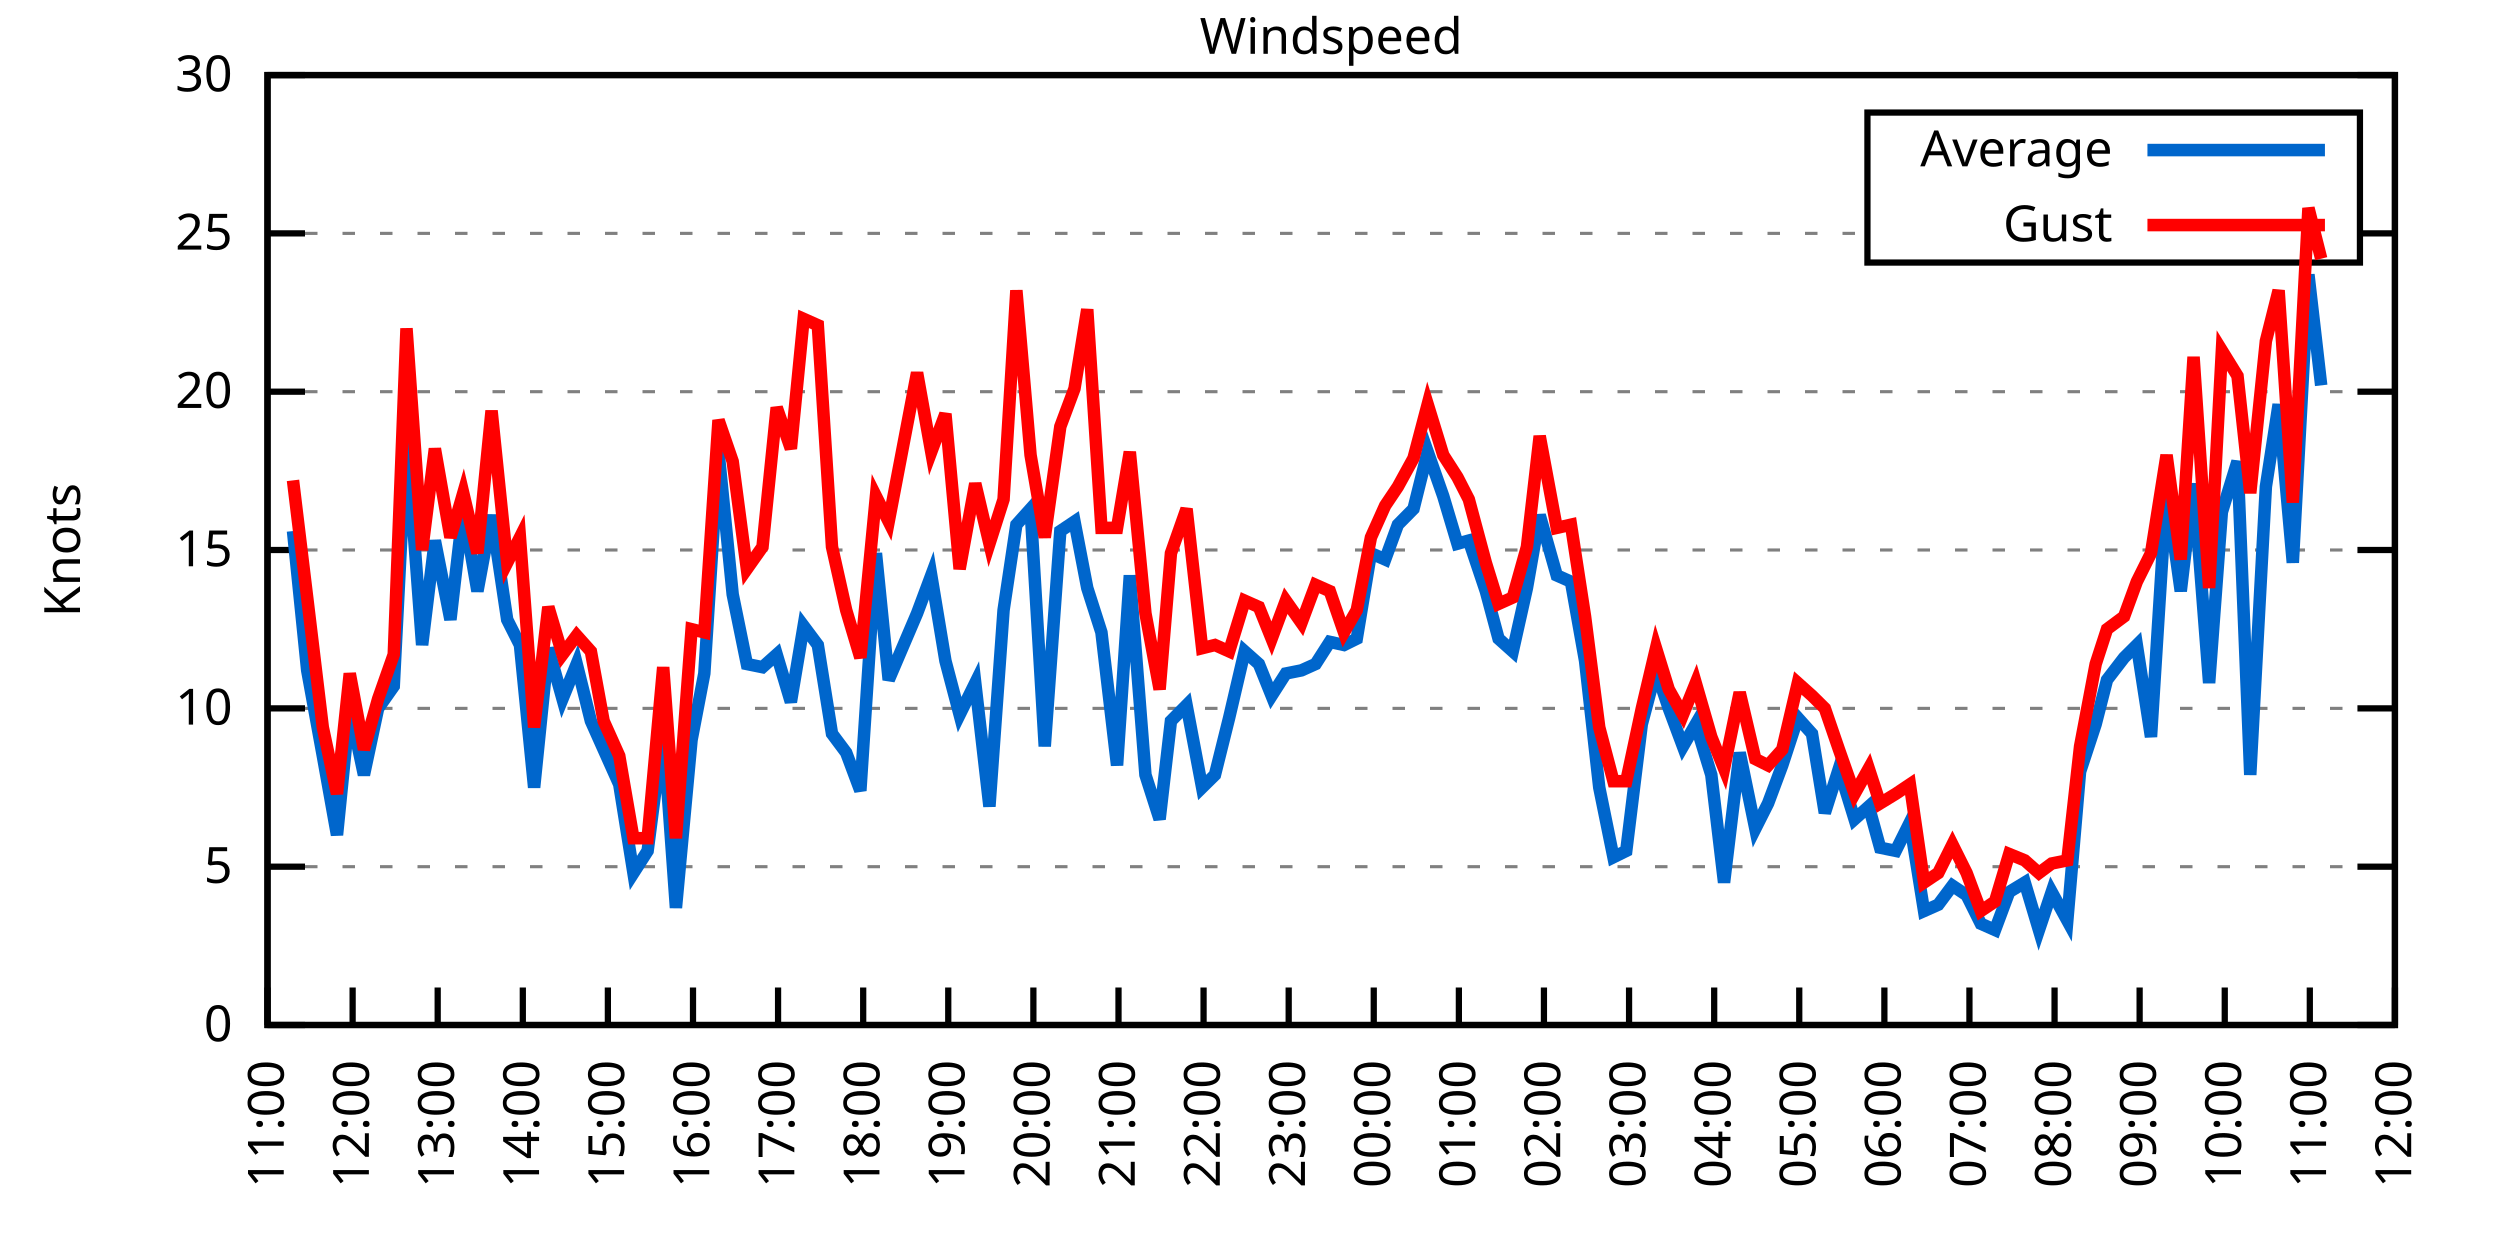
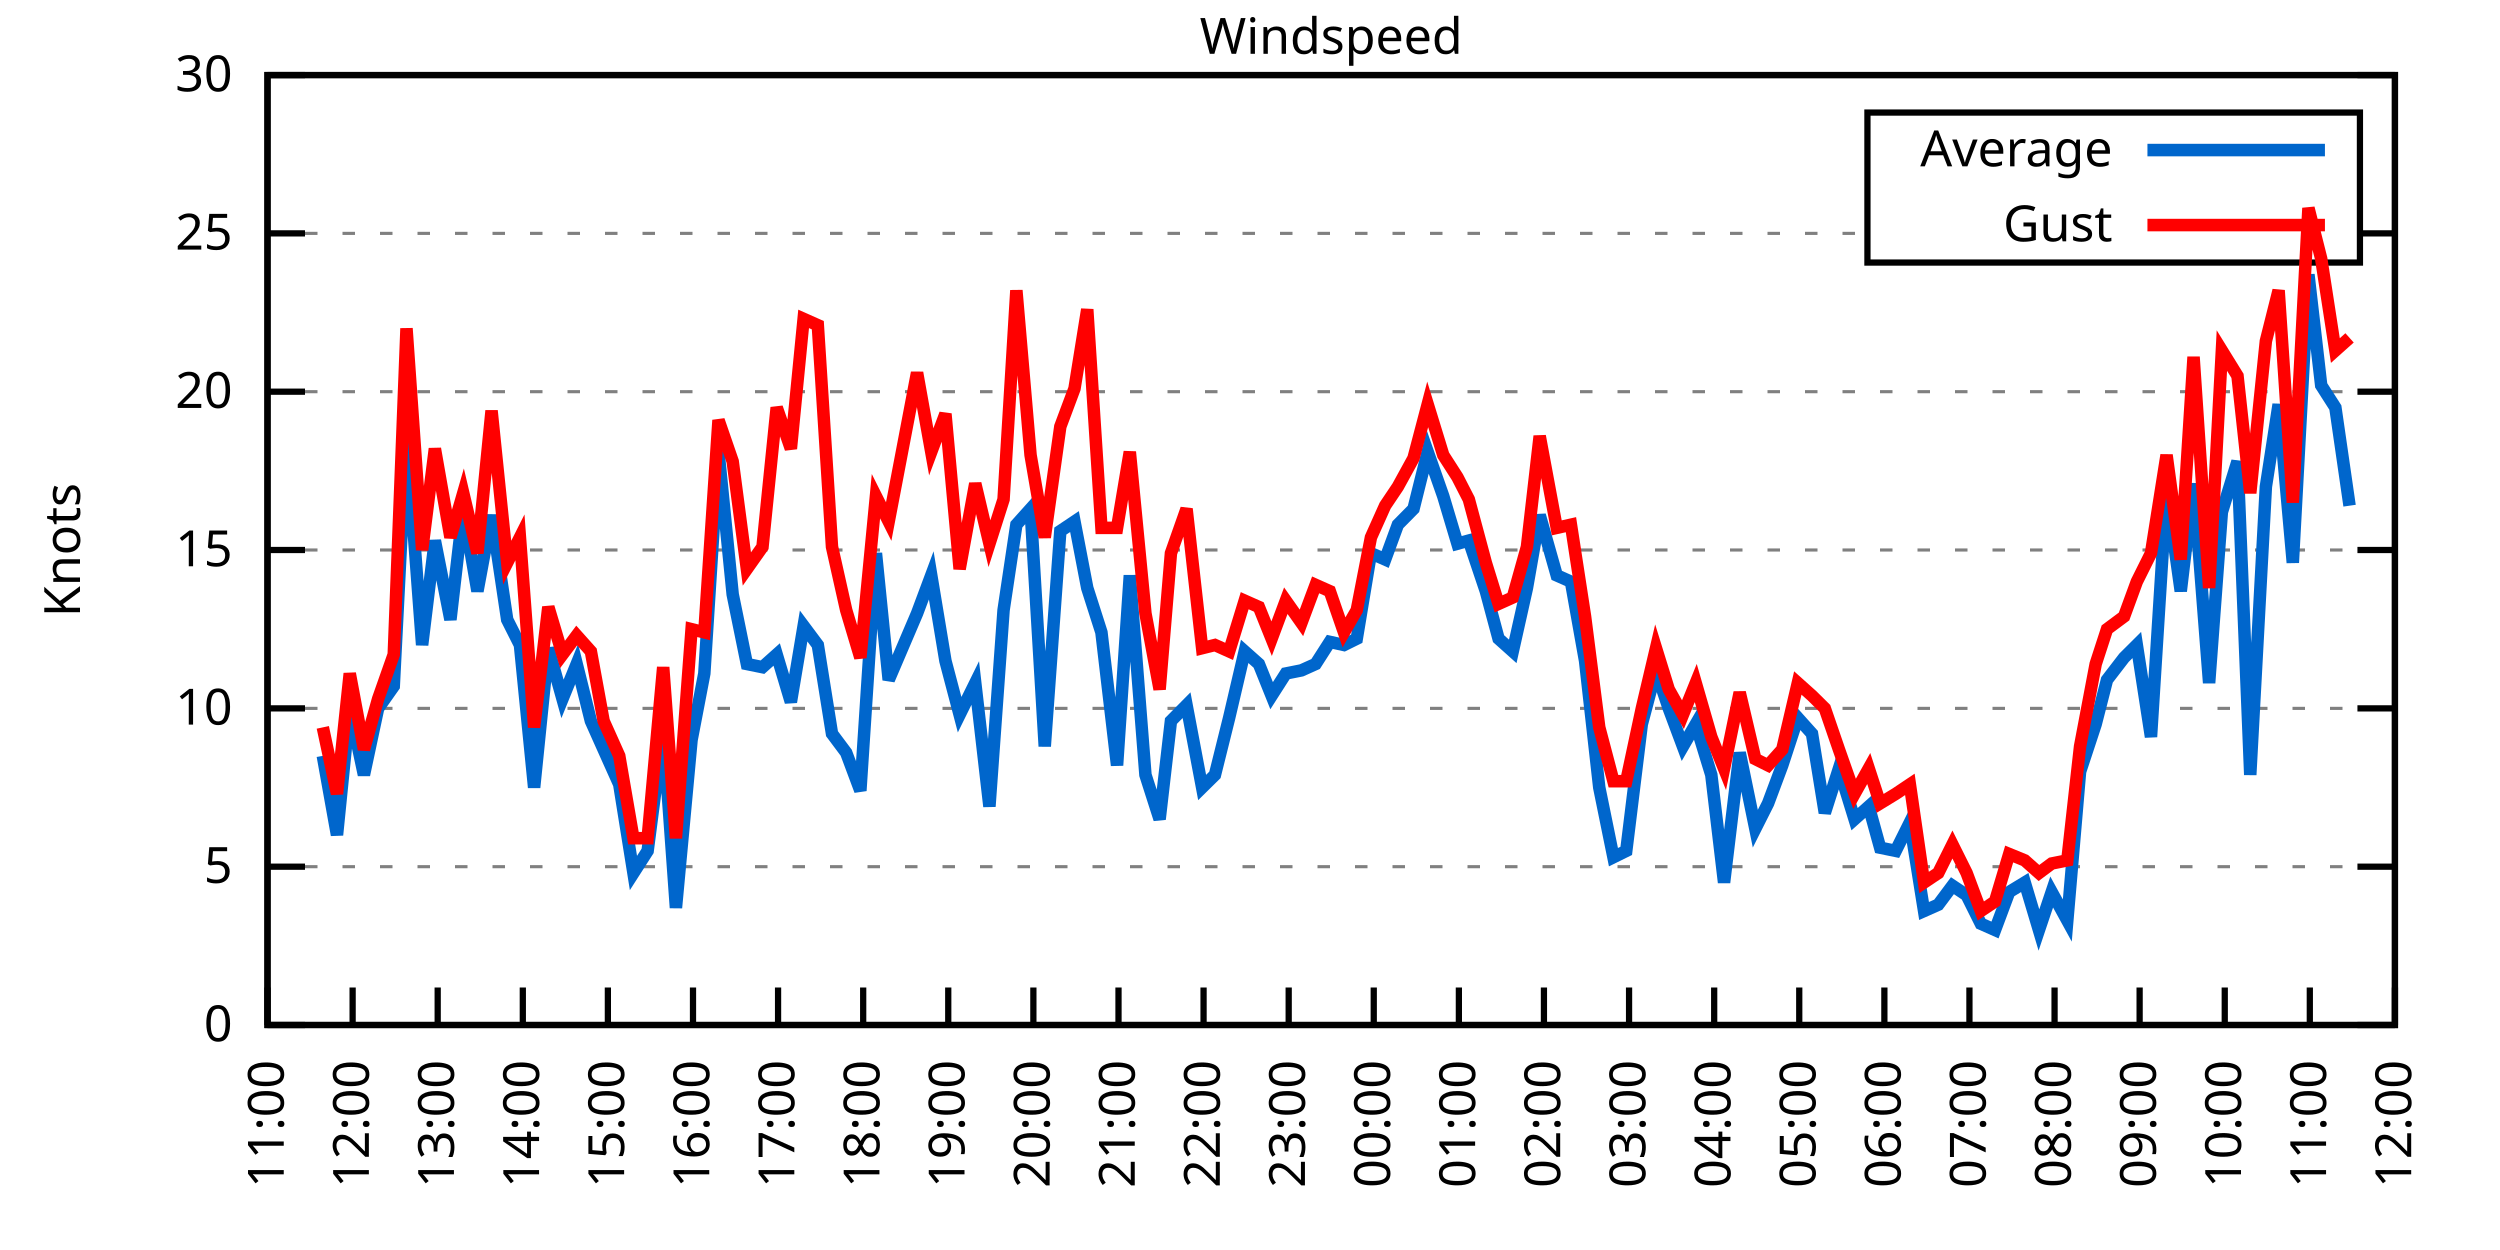
<svg xmlns="http://www.w3.org/2000/svg" xmlns:xlink="http://www.w3.org/1999/xlink" width="400" height="200" viewBox="0 0 400 200">
  <g id="gnuplot_canvas">
    <rect x="0" y="0" width="400" height="200" fill="none" />
    <defs>
      <circle id="gpDot" r="0.5" stroke-width="0.5" stroke="currentColor" />
      <path id="gpPt0" stroke-width="0.333" stroke="currentColor" d="M-1,0 h2 M0,-1 v2" />
      <path id="gpPt1" stroke-width="0.333" stroke="currentColor" d="M-1,-1 L1,1 M1,-1 L-1,1" />
      <path id="gpPt2" stroke-width="0.333" stroke="currentColor" d="M-1,0 L1,0 M0,-1 L0,1 M-1,-1 L1,1 M-1,1 L1,-1" />
      <rect id="gpPt3" stroke-width="0.333" stroke="currentColor" x="-1" y="-1" width="2" height="2" />
      <rect id="gpPt4" stroke-width="0.333" stroke="currentColor" fill="currentColor" x="-1" y="-1" width="2" height="2" />
      <circle id="gpPt5" stroke-width="0.333" stroke="currentColor" cx="0" cy="0" r="1" />
      <use xlink:href="#gpPt5" id="gpPt6" fill="currentColor" stroke="none" />
      <path id="gpPt7" stroke-width="0.333" stroke="currentColor" d="M0,-1.33 L-1.33,0.67 L1.33,0.67 z" />
      <use xlink:href="#gpPt7" id="gpPt8" fill="currentColor" stroke="none" />
      <use xlink:href="#gpPt7" id="gpPt9" stroke="currentColor" transform="rotate(180)" />
      <use xlink:href="#gpPt9" id="gpPt10" fill="currentColor" stroke="none" />
      <use xlink:href="#gpPt3" id="gpPt11" stroke="currentColor" transform="rotate(45)" />
      <use xlink:href="#gpPt11" id="gpPt12" fill="currentColor" stroke="none" />
      <path id="gpPt13" stroke-width="0.333" stroke="currentColor" d="M0,1.330 L1.265,0.411 L0.782,-1.067 L-0.782,-1.076 L-1.265,0.411 z" />
      <use xlink:href="#gpPt13" id="gpPt14" fill="currentColor" stroke="none" />
      <filter id="textbox" filterUnits="objectBoundingBox" x="0" y="0" height="1" width="1">
        <feFlood flood-color="white" flood-opacity="1" result="bgnd" />
        <feComposite in="SourceGraphic" in2="bgnd" operator="atop" />
      </filter>
      <filter id="greybox" filterUnits="objectBoundingBox" x="0" y="0" height="1" width="1">
        <feFlood flood-color="lightgrey" flood-opacity="1" result="grey" />
        <feComposite in="SourceGraphic" in2="grey" operator="atop" />
      </filter>
    </defs>
    <g fill="none" color="white" stroke="currentColor" stroke-width="1.00" stroke-linecap="butt" stroke-linejoin="miter">
</g>
    <g fill="none" color="black" stroke="currentColor" stroke-width="1.00" stroke-linecap="butt" stroke-linejoin="miter">
      <g stroke="none" shape-rendering="crispEdges">
        <polygon fill="rgb(255, 255, 255)" points="42.80,164.00 383.18,164.00 383.18,12.02 42.80,12.02 " />
      </g>
    </g>
    <g fill="none" color="black" stroke="currentColor" stroke-width="1.00" stroke-linecap="butt" stroke-linejoin="miter">
</g>
    <g fill="none" color="black" stroke="black" stroke-width="0.50" stroke-linecap="butt" stroke-linejoin="miter">
</g>
    <g fill="none" color="gray" stroke="currentColor" stroke-width="0.50" stroke-linecap="butt" stroke-linejoin="miter">
      <path stroke="gray" stroke-dasharray="2,4" class="gridline" d="M42.80,164.00 L383.19,164.00  " />
    </g>
    <g fill="none" color="gray" stroke="gray" stroke-width="1.00" stroke-linecap="butt" stroke-linejoin="miter">
</g>
    <g fill="none" color="black" stroke="currentColor" stroke-width="1.00" stroke-linecap="butt" stroke-linejoin="miter">
      <path stroke="black" d="M42.80,164.00 L48.80,164.00 M383.19,164.00 L377.19,164.00  " />
      <g transform="translate(37.20,166.60)" stroke="none" fill="black" font-family="Sans" font-size="8.00" text-anchor="end">
        <text>
          <tspan font-family="Sans"> 0</tspan>
        </text>
      </g>
    </g>
    <g fill="none" color="black" stroke="currentColor" stroke-width="1.00" stroke-linecap="butt" stroke-linejoin="miter">
</g>
    <g fill="none" color="black" stroke="black" stroke-width="0.50" stroke-linecap="butt" stroke-linejoin="miter">
</g>
    <g fill="none" color="gray" stroke="currentColor" stroke-width="0.50" stroke-linecap="butt" stroke-linejoin="miter">
      <path stroke="gray" stroke-dasharray="2,4" class="gridline" d="M42.80,138.67 L383.19,138.67  " />
    </g>
    <g fill="none" color="gray" stroke="gray" stroke-width="1.00" stroke-linecap="butt" stroke-linejoin="miter">
</g>
    <g fill="none" color="black" stroke="currentColor" stroke-width="1.00" stroke-linecap="butt" stroke-linejoin="miter">
      <path stroke="black" d="M42.80,138.67 L48.80,138.67 M383.19,138.67 L377.19,138.67  " />
      <g transform="translate(37.20,141.27)" stroke="none" fill="black" font-family="Sans" font-size="8.00" text-anchor="end">
        <text>
          <tspan font-family="Sans"> 5</tspan>
        </text>
      </g>
    </g>
    <g fill="none" color="black" stroke="currentColor" stroke-width="1.00" stroke-linecap="butt" stroke-linejoin="miter">
</g>
    <g fill="none" color="black" stroke="black" stroke-width="0.50" stroke-linecap="butt" stroke-linejoin="miter">
</g>
    <g fill="none" color="gray" stroke="currentColor" stroke-width="0.50" stroke-linecap="butt" stroke-linejoin="miter">
      <path stroke="gray" stroke-dasharray="2,4" class="gridline" d="M42.80,113.34 L383.19,113.34  " />
    </g>
    <g fill="none" color="gray" stroke="gray" stroke-width="1.00" stroke-linecap="butt" stroke-linejoin="miter">
</g>
    <g fill="none" color="black" stroke="currentColor" stroke-width="1.00" stroke-linecap="butt" stroke-linejoin="miter">
      <path stroke="black" d="M42.80,113.34 L48.80,113.34 M383.19,113.34 L377.19,113.34  " />
      <g transform="translate(37.20,115.94)" stroke="none" fill="black" font-family="Sans" font-size="8.00" text-anchor="end">
        <text>
          <tspan font-family="Sans"> 10</tspan>
        </text>
      </g>
    </g>
    <g fill="none" color="black" stroke="currentColor" stroke-width="1.00" stroke-linecap="butt" stroke-linejoin="miter">
</g>
    <g fill="none" color="black" stroke="black" stroke-width="0.50" stroke-linecap="butt" stroke-linejoin="miter">
</g>
    <g fill="none" color="gray" stroke="currentColor" stroke-width="0.50" stroke-linecap="butt" stroke-linejoin="miter">
      <path stroke="gray" stroke-dasharray="2,4" class="gridline" d="M42.80,88.00 L383.19,88.00  " />
    </g>
    <g fill="none" color="gray" stroke="gray" stroke-width="1.00" stroke-linecap="butt" stroke-linejoin="miter">
</g>
    <g fill="none" color="black" stroke="currentColor" stroke-width="1.00" stroke-linecap="butt" stroke-linejoin="miter">
      <path stroke="black" d="M42.80,88.00 L48.80,88.00 M383.19,88.00 L377.19,88.00  " />
      <g transform="translate(37.20,90.60)" stroke="none" fill="black" font-family="Sans" font-size="8.00" text-anchor="end">
        <text>
          <tspan font-family="Sans"> 15</tspan>
        </text>
      </g>
    </g>
    <g fill="none" color="black" stroke="currentColor" stroke-width="1.00" stroke-linecap="butt" stroke-linejoin="miter">
</g>
    <g fill="none" color="black" stroke="black" stroke-width="0.50" stroke-linecap="butt" stroke-linejoin="miter">
</g>
    <g fill="none" color="gray" stroke="currentColor" stroke-width="0.50" stroke-linecap="butt" stroke-linejoin="miter">
      <path stroke="gray" stroke-dasharray="2,4" class="gridline" d="M42.80,62.67 L383.19,62.67  " />
    </g>
    <g fill="none" color="gray" stroke="gray" stroke-width="1.00" stroke-linecap="butt" stroke-linejoin="miter">
</g>
    <g fill="none" color="black" stroke="currentColor" stroke-width="1.00" stroke-linecap="butt" stroke-linejoin="miter">
      <path stroke="black" d="M42.80,62.67 L48.80,62.67 M383.19,62.67 L377.19,62.67  " />
      <g transform="translate(37.20,65.27)" stroke="none" fill="black" font-family="Sans" font-size="8.00" text-anchor="end">
        <text>
          <tspan font-family="Sans"> 20</tspan>
        </text>
      </g>
    </g>
    <g fill="none" color="black" stroke="currentColor" stroke-width="1.00" stroke-linecap="butt" stroke-linejoin="miter">
</g>
    <g fill="none" color="black" stroke="black" stroke-width="0.50" stroke-linecap="butt" stroke-linejoin="miter">
</g>
    <g fill="none" color="gray" stroke="currentColor" stroke-width="0.50" stroke-linecap="butt" stroke-linejoin="miter">
      <path stroke="gray" stroke-dasharray="2,4" class="gridline" d="M42.80,37.34 L298.79,37.34 M377.59,37.34 L383.19,37.34  " />
    </g>
    <g fill="none" color="gray" stroke="gray" stroke-width="1.00" stroke-linecap="butt" stroke-linejoin="miter">
</g>
    <g fill="none" color="black" stroke="currentColor" stroke-width="1.00" stroke-linecap="butt" stroke-linejoin="miter">
      <path stroke="black" d="M42.80,37.34 L48.80,37.34 M383.19,37.34 L377.19,37.34  " />
      <g transform="translate(37.20,39.94)" stroke="none" fill="black" font-family="Sans" font-size="8.00" text-anchor="end">
        <text>
          <tspan font-family="Sans"> 25</tspan>
        </text>
      </g>
    </g>
    <g fill="none" color="black" stroke="currentColor" stroke-width="1.00" stroke-linecap="butt" stroke-linejoin="miter">
</g>
    <g fill="none" color="black" stroke="black" stroke-width="0.50" stroke-linecap="butt" stroke-linejoin="miter">
</g>
    <g fill="none" color="gray" stroke="currentColor" stroke-width="0.50" stroke-linecap="butt" stroke-linejoin="miter">
      <path stroke="gray" stroke-dasharray="2,4" class="gridline" d="M42.80,12.01 L383.19,12.01  " />
    </g>
    <g fill="none" color="gray" stroke="gray" stroke-width="1.00" stroke-linecap="butt" stroke-linejoin="miter">
</g>
    <g fill="none" color="black" stroke="currentColor" stroke-width="1.00" stroke-linecap="butt" stroke-linejoin="miter">
      <path stroke="black" d="M42.80,12.01 L48.80,12.01 M383.19,12.01 L377.19,12.01  " />
      <g transform="translate(37.20,14.61)" stroke="none" fill="black" font-family="Sans" font-size="8.00" text-anchor="end">
        <text>
          <tspan font-family="Sans"> 30</tspan>
        </text>
      </g>
    </g>
    <g fill="none" color="black" stroke="currentColor" stroke-width="1.00" stroke-linecap="butt" stroke-linejoin="miter">
      <path stroke="black" d="M42.80,164.00 L42.80,158.00  " />
      <g transform="translate(45.40,169.60) rotate(270.00)" stroke="none" fill="black" font-family="Sans" font-size="8.00" text-anchor="end">
        <text>
          <tspan font-family="Sans">11:00</tspan>
        </text>
      </g>
    </g>
    <g fill="none" color="black" stroke="currentColor" stroke-width="1.00" stroke-linecap="butt" stroke-linejoin="miter">
      <path stroke="black" d="M56.42,164.00 L56.42,158.00  " />
      <g transform="translate(59.02,169.60) rotate(270.00)" stroke="none" fill="black" font-family="Sans" font-size="8.00" text-anchor="end">
        <text>
          <tspan font-family="Sans">12:00</tspan>
        </text>
      </g>
    </g>
    <g fill="none" color="black" stroke="currentColor" stroke-width="1.00" stroke-linecap="butt" stroke-linejoin="miter">
      <path stroke="black" d="M70.03,164.00 L70.03,158.00  " />
      <g transform="translate(72.63,169.60) rotate(270.00)" stroke="none" fill="black" font-family="Sans" font-size="8.00" text-anchor="end">
        <text>
          <tspan font-family="Sans">13:00</tspan>
        </text>
      </g>
    </g>
    <g fill="none" color="black" stroke="currentColor" stroke-width="1.00" stroke-linecap="butt" stroke-linejoin="miter">
      <path stroke="black" d="M83.65,164.00 L83.65,158.00  " />
      <g transform="translate(86.25,169.60) rotate(270.00)" stroke="none" fill="black" font-family="Sans" font-size="8.00" text-anchor="end">
        <text>
          <tspan font-family="Sans">14:00</tspan>
        </text>
      </g>
    </g>
    <g fill="none" color="black" stroke="currentColor" stroke-width="1.00" stroke-linecap="butt" stroke-linejoin="miter">
      <path stroke="black" d="M97.26,164.00 L97.26,158.00  " />
      <g transform="translate(99.86,169.60) rotate(270.00)" stroke="none" fill="black" font-family="Sans" font-size="8.00" text-anchor="end">
        <text>
          <tspan font-family="Sans">15:00</tspan>
        </text>
      </g>
    </g>
    <g fill="none" color="black" stroke="currentColor" stroke-width="1.00" stroke-linecap="butt" stroke-linejoin="miter">
      <path stroke="black" d="M110.88,164.00 L110.88,158.00  " />
      <g transform="translate(113.48,169.60) rotate(270.00)" stroke="none" fill="black" font-family="Sans" font-size="8.00" text-anchor="end">
        <text>
          <tspan font-family="Sans">16:00</tspan>
        </text>
      </g>
    </g>
    <g fill="none" color="black" stroke="currentColor" stroke-width="1.00" stroke-linecap="butt" stroke-linejoin="miter">
      <path stroke="black" d="M124.49,164.00 L124.49,158.00  " />
      <g transform="translate(127.09,169.60) rotate(270.00)" stroke="none" fill="black" font-family="Sans" font-size="8.00" text-anchor="end">
        <text>
          <tspan font-family="Sans">17:00</tspan>
        </text>
      </g>
    </g>
    <g fill="none" color="black" stroke="currentColor" stroke-width="1.00" stroke-linecap="butt" stroke-linejoin="miter">
      <path stroke="black" d="M138.11,164.00 L138.11,158.00  " />
      <g transform="translate(140.71,169.60) rotate(270.00)" stroke="none" fill="black" font-family="Sans" font-size="8.00" text-anchor="end">
        <text>
          <tspan font-family="Sans">18:00</tspan>
        </text>
      </g>
    </g>
    <g fill="none" color="black" stroke="currentColor" stroke-width="1.00" stroke-linecap="butt" stroke-linejoin="miter">
      <path stroke="black" d="M151.72,164.00 L151.72,158.00  " />
      <g transform="translate(154.32,169.60) rotate(270.00)" stroke="none" fill="black" font-family="Sans" font-size="8.00" text-anchor="end">
        <text>
          <tspan font-family="Sans">19:00</tspan>
        </text>
      </g>
    </g>
    <g fill="none" color="black" stroke="currentColor" stroke-width="1.00" stroke-linecap="butt" stroke-linejoin="miter">
      <path stroke="black" d="M165.34,164.00 L165.34,158.00  " />
      <g transform="translate(167.94,169.60) rotate(270.00)" stroke="none" fill="black" font-family="Sans" font-size="8.00" text-anchor="end">
        <text>
          <tspan font-family="Sans">20:00</tspan>
        </text>
      </g>
    </g>
    <g fill="none" color="black" stroke="currentColor" stroke-width="1.00" stroke-linecap="butt" stroke-linejoin="miter">
      <path stroke="black" d="M178.96,164.00 L178.96,158.00  " />
      <g transform="translate(181.56,169.60) rotate(270.00)" stroke="none" fill="black" font-family="Sans" font-size="8.00" text-anchor="end">
        <text>
          <tspan font-family="Sans">21:00</tspan>
        </text>
      </g>
    </g>
    <g fill="none" color="black" stroke="currentColor" stroke-width="1.00" stroke-linecap="butt" stroke-linejoin="miter">
      <path stroke="black" d="M192.57,164.00 L192.57,158.00  " />
      <g transform="translate(195.17,169.60) rotate(270.00)" stroke="none" fill="black" font-family="Sans" font-size="8.00" text-anchor="end">
        <text>
          <tspan font-family="Sans">22:00</tspan>
        </text>
      </g>
    </g>
    <g fill="none" color="black" stroke="currentColor" stroke-width="1.00" stroke-linecap="butt" stroke-linejoin="miter">
      <path stroke="black" d="M206.19,164.00 L206.19,158.00  " />
      <g transform="translate(208.79,169.60) rotate(270.00)" stroke="none" fill="black" font-family="Sans" font-size="8.00" text-anchor="end">
        <text>
          <tspan font-family="Sans">23:00</tspan>
        </text>
      </g>
    </g>
    <g fill="none" color="black" stroke="currentColor" stroke-width="1.00" stroke-linecap="butt" stroke-linejoin="miter">
      <path stroke="black" d="M219.80,164.00 L219.80,158.00  " />
      <g transform="translate(222.40,169.60) rotate(270.00)" stroke="none" fill="black" font-family="Sans" font-size="8.00" text-anchor="end">
        <text>
          <tspan font-family="Sans">00:00</tspan>
        </text>
      </g>
    </g>
    <g fill="none" color="black" stroke="currentColor" stroke-width="1.00" stroke-linecap="butt" stroke-linejoin="miter">
      <path stroke="black" d="M233.42,164.00 L233.42,158.00  " />
      <g transform="translate(236.02,169.60) rotate(270.00)" stroke="none" fill="black" font-family="Sans" font-size="8.00" text-anchor="end">
        <text>
          <tspan font-family="Sans">01:00</tspan>
        </text>
      </g>
    </g>
    <g fill="none" color="black" stroke="currentColor" stroke-width="1.00" stroke-linecap="butt" stroke-linejoin="miter">
      <path stroke="black" d="M247.03,164.00 L247.03,158.00  " />
      <g transform="translate(249.63,169.60) rotate(270.00)" stroke="none" fill="black" font-family="Sans" font-size="8.00" text-anchor="end">
        <text>
          <tspan font-family="Sans">02:00</tspan>
        </text>
      </g>
    </g>
    <g fill="none" color="black" stroke="currentColor" stroke-width="1.00" stroke-linecap="butt" stroke-linejoin="miter">
      <path stroke="black" d="M260.65,164.00 L260.65,158.00  " />
      <g transform="translate(263.25,169.60) rotate(270.00)" stroke="none" fill="black" font-family="Sans" font-size="8.00" text-anchor="end">
        <text>
          <tspan font-family="Sans">03:00</tspan>
        </text>
      </g>
    </g>
    <g fill="none" color="black" stroke="currentColor" stroke-width="1.00" stroke-linecap="butt" stroke-linejoin="miter">
      <path stroke="black" d="M274.27,164.00 L274.27,158.00  " />
      <g transform="translate(276.87,169.60) rotate(270.00)" stroke="none" fill="black" font-family="Sans" font-size="8.00" text-anchor="end">
        <text>
          <tspan font-family="Sans">04:00</tspan>
        </text>
      </g>
    </g>
    <g fill="none" color="black" stroke="currentColor" stroke-width="1.00" stroke-linecap="butt" stroke-linejoin="miter">
      <path stroke="black" d="M287.88,164.00 L287.88,158.00  " />
      <g transform="translate(290.48,169.60) rotate(270.00)" stroke="none" fill="black" font-family="Sans" font-size="8.00" text-anchor="end">
        <text>
          <tspan font-family="Sans">05:00</tspan>
        </text>
      </g>
    </g>
    <g fill="none" color="black" stroke="currentColor" stroke-width="1.00" stroke-linecap="butt" stroke-linejoin="miter">
      <path stroke="black" d="M301.50,164.00 L301.50,158.00  " />
      <g transform="translate(304.10,169.60) rotate(270.00)" stroke="none" fill="black" font-family="Sans" font-size="8.00" text-anchor="end">
        <text>
          <tspan font-family="Sans">06:00</tspan>
        </text>
      </g>
    </g>
    <g fill="none" color="black" stroke="currentColor" stroke-width="1.00" stroke-linecap="butt" stroke-linejoin="miter">
      <path stroke="black" d="M315.11,164.00 L315.11,158.00  " />
      <g transform="translate(317.71,169.60) rotate(270.00)" stroke="none" fill="black" font-family="Sans" font-size="8.00" text-anchor="end">
        <text>
          <tspan font-family="Sans">07:00</tspan>
        </text>
      </g>
    </g>
    <g fill="none" color="black" stroke="currentColor" stroke-width="1.00" stroke-linecap="butt" stroke-linejoin="miter">
      <path stroke="black" d="M328.73,164.00 L328.73,158.00  " />
      <g transform="translate(331.33,169.60) rotate(270.00)" stroke="none" fill="black" font-family="Sans" font-size="8.00" text-anchor="end">
        <text>
          <tspan font-family="Sans">08:00</tspan>
        </text>
      </g>
    </g>
    <g fill="none" color="black" stroke="currentColor" stroke-width="1.00" stroke-linecap="butt" stroke-linejoin="miter">
      <path stroke="black" d="M342.34,164.00 L342.34,158.00  " />
      <g transform="translate(344.94,169.60) rotate(270.00)" stroke="none" fill="black" font-family="Sans" font-size="8.00" text-anchor="end">
        <text>
          <tspan font-family="Sans">09:00</tspan>
        </text>
      </g>
    </g>
    <g fill="none" color="black" stroke="currentColor" stroke-width="1.00" stroke-linecap="butt" stroke-linejoin="miter">
      <path stroke="black" d="M355.96,164.00 L355.96,158.00  " />
      <g transform="translate(358.56,169.60) rotate(270.00)" stroke="none" fill="black" font-family="Sans" font-size="8.00" text-anchor="end">
        <text>
          <tspan font-family="Sans">10:00</tspan>
        </text>
      </g>
    </g>
    <g fill="none" color="black" stroke="currentColor" stroke-width="1.00" stroke-linecap="butt" stroke-linejoin="miter">
      <path stroke="black" d="M369.57,164.00 L369.57,158.00  " />
      <g transform="translate(372.17,169.60) rotate(270.00)" stroke="none" fill="black" font-family="Sans" font-size="8.00" text-anchor="end">
        <text>
          <tspan font-family="Sans">11:00</tspan>
        </text>
      </g>
    </g>
    <g fill="none" color="black" stroke="currentColor" stroke-width="1.00" stroke-linecap="butt" stroke-linejoin="miter">
      <path stroke="black" d="M383.19,164.00 L383.19,158.00  " />
      <g transform="translate(385.79,169.60) rotate(270.00)" stroke="none" fill="black" font-family="Sans" font-size="8.00" text-anchor="end">
        <text>
          <tspan font-family="Sans">12:00</tspan>
        </text>
      </g>
    </g>
    <g fill="none" color="black" stroke="currentColor" stroke-width="1.00" stroke-linecap="butt" stroke-linejoin="miter">
</g>
    <g fill="none" color="black" stroke="currentColor" stroke-width="1.00" stroke-linecap="butt" stroke-linejoin="miter">
      <path stroke="black" d="M42.80,12.01 L42.80,164.00 L383.19,164.00 L383.19,12.01 L42.80,12.01 Z  " />
    </g>
    <g fill="none" color="black" stroke="currentColor" stroke-width="1.00" stroke-linecap="butt" stroke-linejoin="miter">
</g>
    <g fill="none" color="black" stroke="currentColor" stroke-width="1.00" stroke-linecap="butt" stroke-linejoin="miter">
      <path stroke="black" d="M298.79,42.01 L298.79,18.01 L377.59,18.01 L377.59,42.01 L298.79,42.01 Z  " />
    </g>
    <g id="Windspeed_plot_1">
      <g fill="none" color="white" stroke="black" stroke-width="2.00" stroke-linecap="butt" stroke-linejoin="miter">
</g>
      <g fill="none" color="black" stroke="currentColor" stroke-width="2.00" stroke-linecap="butt" stroke-linejoin="miter">
        <g transform="translate(337.99,26.61)" stroke="none" fill="black" font-family="Sans" font-size="8.00" text-anchor="end">
          <text>
            <tspan font-family="Sans">Average</tspan>
          </text>
        </g>
      </g>
      <g fill="none" color="black" stroke="currentColor" stroke-width="2.00" stroke-linecap="butt" stroke-linejoin="miter">
-         <path stroke="rgb(  0, 102, 204)" d="M343.59,24.01 L371.99,24.01 M46.88,84.97 L49.15,107.26 L51.65,120.94 L53.92,133.60 L55.96,113.34 L58.23,123.98   L60.50,113.34 L63.00,109.79 L65.04,69.77 L67.54,103.20 L69.58,86.49 L72.07,99.15 L74.12,81.42 L76.39,94.59   L78.65,82.43 L81.15,99.15 L83.19,103.20 L85.46,126.00 L87.73,103.71 L90.00,111.82 L92.27,106.24 L94.54,115.36   L96.58,119.92 L99.08,125.50 L101.35,139.68 L103.62,136.14 L106.11,116.88 L108.15,145.25 L110.65,118.40 L112.69,107.76   L114.96,72.30 L117.23,95.10 L119.50,106.24 L122.00,106.75 L124.27,104.72 L126.54,112.32 L128.58,100.16 L130.85,103.20   L133.12,117.39 L135.39,120.43 L137.66,126.51 L140.15,88.51 L142.19,108.78 L146.73,98.14 L149.00,92.06 L151.27,105.74   L153.54,114.35 L156.04,109.28 L158.31,129.04 L160.57,97.63 L162.62,83.95 L164.89,81.42 L167.16,119.42 L169.65,84.97   L171.92,83.45 L173.96,94.08 L176.23,101.18 L178.73,122.46 L180.77,92.06 L183.27,123.98 L185.54,131.07 L187.35,115.36   L189.85,112.83 L192.34,126.00 L194.39,123.98 L196.66,114.86 L199.15,104.22 L201.42,106.24 L203.46,111.31 L205.73,107.76   L208.23,107.26 L210.50,106.24 L212.77,102.70 L215.04,103.20 L217.08,102.19 L219.35,88.51 L221.62,89.52 L223.66,83.95   L226.16,81.42 L228.43,72.30 L230.92,79.39 L233.19,86.99 L235.01,86.49 L237.73,94.59 L239.77,102.19 L242.04,104.22   L244.31,94.08 L246.35,82.43 L249.08,92.06 L251.35,93.07 L253.61,105.74 L255.88,126.00 L258.15,137.15 L260.20,136.14   L262.69,115.87 L264.96,107.26 L267.00,113.34 L269.27,119.42 L271.32,115.87 L273.81,123.98 L275.85,141.20 L278.35,120.43   L280.85,132.59 L282.89,128.54 L285.16,122.46 L287.65,114.86 L289.92,117.39 L291.97,130.06 L294.23,122.96 L296.73,131.07   L299.00,129.04 L300.82,135.63 L303.31,136.14 L305.58,131.58 L307.85,145.76 L310.12,144.75 L312.39,141.71 L314.66,143.23   L316.93,147.79 L319.20,148.80 L321.47,142.72 L323.96,141.20 L326.23,148.80 L328.27,142.72 L330.77,147.28 L332.81,123.47   L335.31,115.87 L337.12,108.78 L339.85,105.23 L341.89,103.20 L344.16,117.90 L346.65,78.38 L348.92,94.59 L350.97,77.37   L353.46,109.28 L355.50,81.93 L358.00,73.82 L360.04,123.98 L362.54,77.87 L364.58,64.70 L366.85,90.03 L369.35,43.93   L371.39,61.66  " />
+         <path stroke="rgb(  0, 102, 204)" d="M343.59,24.01 L371.99,24.01 M51.65,120.94 L53.92,133.60 L55.96,113.34 L58.23,123.98 L60.50,113.34 L63.00,109.79   L65.04,69.77 L67.54,103.20 L69.58,86.49 L72.07,99.15 L74.12,81.42 L76.39,94.59 L78.65,82.43 L81.15,99.15   L83.19,103.20 L85.46,126.00 L87.73,103.71 L90.00,111.82 L92.27,106.24 L94.54,115.36 L96.58,119.92 L99.08,125.50   L101.35,139.68 L103.62,136.14 L106.11,116.88 L108.15,145.25 L110.65,118.40 L112.69,107.76 L114.96,72.30 L117.23,95.10   L119.50,106.24 L122.00,106.75 L124.27,104.72 L126.54,112.32 L128.58,100.16 L130.85,103.20 L133.12,117.39 L135.39,120.43   L137.66,126.51 L140.15,88.51 L142.19,108.78 L146.73,98.14 L149.00,92.06 L151.27,105.74 L153.54,114.35 L156.04,109.28   L158.31,129.04 L160.57,97.63 L162.62,83.95 L164.89,81.42 L167.16,119.42 L169.65,84.97 L171.92,83.45 L173.96,94.08   L176.23,101.18 L178.73,122.46 L180.77,92.06 L183.27,123.98 L185.54,131.07 L187.35,115.36 L189.85,112.83 L192.34,126.00   L194.39,123.98 L196.66,114.86 L199.15,104.22 L201.42,106.24 L203.46,111.31 L205.73,107.76 L208.23,107.26 L210.50,106.24   L212.77,102.70 L215.04,103.20 L217.08,102.19 L219.35,88.51 L221.62,89.52 L223.66,83.95 L226.16,81.42 L228.43,72.30   L230.92,79.39 L233.19,86.99 L235.01,86.49 L237.73,94.59 L239.77,102.19 L242.04,104.22 L244.31,94.08 L246.35,82.43   L249.08,92.06 L251.35,93.07 L253.61,105.74 L255.88,126.00 L258.15,137.15 L260.20,136.14 L262.69,115.87 L264.96,107.26   L267.00,113.34 L269.27,119.42 L271.32,115.87 L273.81,123.98 L275.85,141.20 L278.35,120.43 L280.85,132.59 L282.89,128.54   L285.16,122.46 L287.65,114.86 L289.92,117.39 L291.97,130.06 L294.23,122.96 L296.73,131.07 L299.00,129.04 L300.82,135.63   L303.31,136.14 L305.58,131.58 L307.85,145.76 L310.12,144.75 L312.39,141.71 L314.66,143.23 L316.93,147.79 L319.20,148.80   L321.47,142.72 L323.96,141.20 L326.23,148.80 L328.27,142.72 L330.77,147.28 L332.81,123.47 L335.31,115.87 L337.12,108.78   L339.85,105.23 L341.89,103.20 L344.16,117.90 L346.65,78.38 L348.92,94.59 L350.97,77.37 L353.46,109.28 L355.50,81.93   L358.00,73.82 L360.04,123.98 L362.54,77.87 L364.58,64.70 L366.85,90.03 L369.35,43.93 L371.39,61.66 L373.66,65.21   L375.93,80.91  " />
      </g>
    </g>
    <g id="Windspeed_plot_2">
      <g fill="none" color="black" stroke="currentColor" stroke-width="2.00" stroke-linecap="butt" stroke-linejoin="miter">
        <g transform="translate(337.99,38.61)" stroke="none" fill="black" font-family="Sans" font-size="8.00" text-anchor="end">
          <text>
            <tspan font-family="Sans">Gust</tspan>
          </text>
        </g>
      </g>
      <g fill="none" color="black" stroke="currentColor" stroke-width="2.00" stroke-linecap="butt" stroke-linejoin="miter">
-         <path stroke="rgb(255,   0,   0)" d="M343.59,36.01 L371.99,36.01 M46.88,76.86 L49.15,95.60 L51.65,116.38 L53.92,127.02 L55.96,107.76 L58.23,119.92   L60.50,111.82 L63.00,104.72 L65.04,52.54 L67.54,88.00 L69.58,71.79 L72.07,85.98 L74.12,78.89 L76.39,88.51   L78.65,65.71 L81.15,90.03 L83.19,85.98 L85.46,116.38 L87.73,97.12 L90.00,104.72 L92.27,101.68 L94.54,104.22   L96.58,115.36 L99.08,120.94 L101.35,134.11 L103.62,134.11 L106.11,106.75 L108.15,134.11 L110.65,100.67 L112.69,101.18   L114.96,67.23 L117.23,73.82 L119.50,91.04 L122.00,87.50 L124.27,65.21 L126.54,71.79 L128.58,51.02 L130.85,52.03   L133.12,87.50 L135.39,97.63 L137.66,105.23 L140.15,79.39 L142.19,83.45 L146.73,59.63 L149.00,72.30 L151.27,66.22   L153.54,91.04 L156.04,77.37 L158.31,86.99 L160.57,79.90 L162.62,46.46 L164.89,72.81 L167.16,85.98 L169.65,68.25   L171.92,62.17 L173.96,49.50 L176.23,84.46 L178.73,84.46 L180.77,72.30 L183.27,98.14 L185.54,110.30 L187.35,88.51   L189.85,81.42 L192.34,103.71 L194.39,103.20 L196.66,104.22 L199.15,96.11 L201.42,97.12 L203.46,102.19 L205.73,96.11   L208.23,99.66 L210.50,93.58 L212.77,94.59 L215.04,101.18 L217.08,97.63 L219.35,85.98 L221.62,80.91 L223.66,77.87   L226.16,73.31 L228.43,64.70 L230.92,72.81 L233.19,76.35 L235.01,79.90 L237.73,90.03 L239.77,96.62 L242.04,95.60   L244.31,87.50 L246.35,69.77 L249.08,84.46 L251.35,83.95 L253.61,98.64 L255.88,116.38 L258.15,124.99 L260.20,124.99   L262.69,113.34 L264.96,103.71 L267.00,110.30 L269.27,114.35 L271.32,109.28 L273.81,117.90 L275.85,122.96 L278.35,110.80   L280.85,121.44 L282.89,122.46 L285.16,119.92 L287.65,109.28 L289.92,111.31 L291.97,113.34 L294.23,119.92 L296.73,127.02   L299.00,122.96 L300.82,128.54 L303.31,127.02 L305.58,125.50 L307.85,141.20 L310.12,139.68 L312.39,135.12 L314.66,139.68   L316.93,145.76 L319.20,144.24 L321.47,136.64 L323.96,137.66 L326.23,139.68 L328.27,138.16 L330.77,137.66 L332.81,119.42   L335.31,106.24 L337.12,100.67 L339.85,98.64 L341.89,93.07 L344.16,88.51 L346.65,72.81 L348.92,89.52 L350.97,57.10   L353.46,94.08 L355.50,56.09 L358.00,60.14 L360.04,78.89 L362.54,54.57 L364.58,46.46 L366.85,80.41 L369.35,33.29   L371.39,41.39  " />
+         <path stroke="rgb(255,   0,   0)" d="M343.59,36.01 L371.99,36.01 M51.65,116.38 L53.92,127.02 L55.96,107.76 L58.23,119.92 L60.50,111.82 L63.00,104.72   L65.04,52.54 L67.54,88.00 L69.58,71.79 L72.07,85.98 L74.12,78.89 L76.39,88.51 L78.65,65.71 L81.15,90.03   L83.19,85.98 L85.46,116.38 L87.73,97.12 L90.00,104.72 L92.27,101.68 L94.54,104.22 L96.58,115.36 L99.08,120.94   L101.35,134.11 L103.62,134.11 L106.11,106.75 L108.15,134.11 L110.65,100.67 L112.69,101.18 L114.96,67.23 L117.23,73.82   L119.50,91.04 L122.00,87.50 L124.27,65.21 L126.54,71.79 L128.58,51.02 L130.85,52.03 L133.12,87.50 L135.39,97.63   L137.66,105.23 L140.15,79.39 L142.19,83.45 L146.73,59.63 L149.00,72.30 L151.27,66.22 L153.54,91.04 L156.04,77.37   L158.31,86.99 L160.57,79.90 L162.62,46.46 L164.89,72.81 L167.16,85.98 L169.65,68.25 L171.92,62.17 L173.96,49.50   L176.23,84.46 L178.73,84.46 L180.77,72.30 L183.27,98.14 L185.54,110.30 L187.35,88.51 L189.85,81.42 L192.34,103.71   L194.39,103.20 L196.66,104.22 L199.15,96.11 L201.42,97.12 L203.46,102.19 L205.73,96.11 L208.23,99.66 L210.50,93.58   L212.77,94.59 L215.04,101.18 L217.08,97.63 L219.35,85.98 L221.62,80.91 L223.66,77.87 L226.16,73.31 L228.43,64.70   L230.92,72.81 L233.19,76.35 L235.01,79.90 L237.73,90.03 L239.77,96.62 L242.04,95.60 L244.31,87.50 L246.35,69.77   L249.08,84.46 L251.35,83.95 L253.61,98.64 L255.88,116.38 L258.15,124.99 L260.20,124.99 L262.69,113.34 L264.96,103.71   L267.00,110.30 L269.27,114.35 L271.32,109.28 L273.81,117.90 L275.85,122.96 L278.35,110.80 L280.85,121.44 L282.89,122.46   L285.16,119.92 L287.65,109.28 L289.92,111.31 L291.97,113.34 L294.23,119.92 L296.73,127.02 L299.00,122.96 L300.82,128.54   L303.31,127.02 L305.58,125.50 L307.85,141.20 L310.12,139.68 L312.39,135.12 L314.66,139.68 L316.93,145.76 L319.20,144.24   L321.47,136.64 L323.96,137.66 L326.23,139.68 L328.27,138.16 L330.77,137.66 L332.81,119.42 L335.31,106.24 L337.12,100.67   L339.85,98.64 L341.89,93.07 L344.16,88.51 L346.65,72.81 L348.92,89.52 L350.97,57.10 L353.46,94.08 L355.50,56.09   L358.00,60.14 L360.04,78.89 L362.54,54.57 L364.58,46.46 L366.85,80.41 L369.35,33.29 L371.39,41.39 L373.66,56.09   L375.93,54.06  " />
      </g>
    </g>
    <g fill="none" color="black" stroke="currentColor" stroke-width="2.00" stroke-linecap="butt" stroke-linejoin="miter">
</g>
    <g fill="none" color="black" stroke="black" stroke-width="1.00" stroke-linecap="butt" stroke-linejoin="miter">
</g>
    <g fill="none" color="black" stroke="currentColor" stroke-width="1.00" stroke-linecap="butt" stroke-linejoin="miter">
      <path stroke="black" d="M42.80,12.01 L42.80,164.00 L383.19,164.00 L383.19,12.01 L42.80,12.01 Z  " />
      <g transform="translate(12.80,88.01) rotate(270.00)" stroke="none" fill="black" font-family="Sans" font-size="8.00" text-anchor="middle">
        <text>
          <tspan font-family="Sans">Knots</tspan>
        </text>
      </g>
    </g>
    <g fill="none" color="black" stroke="currentColor" stroke-width="1.00" stroke-linecap="butt" stroke-linejoin="miter">
</g>
    <g fill="none" color="black" stroke="currentColor" stroke-width="1.00" stroke-linecap="butt" stroke-linejoin="miter">
      <g transform="translate(212.99,8.61)" stroke="none" fill="black" font-family="Sans" font-size="8.00" text-anchor="middle">
        <text>
          <tspan font-family="Sans">Windspeed</tspan>
        </text>
      </g>
    </g>
    <g fill="none" color="black" stroke="currentColor" stroke-width="1.00" stroke-linecap="butt" stroke-linejoin="miter">
</g>
  </g>
</svg>
